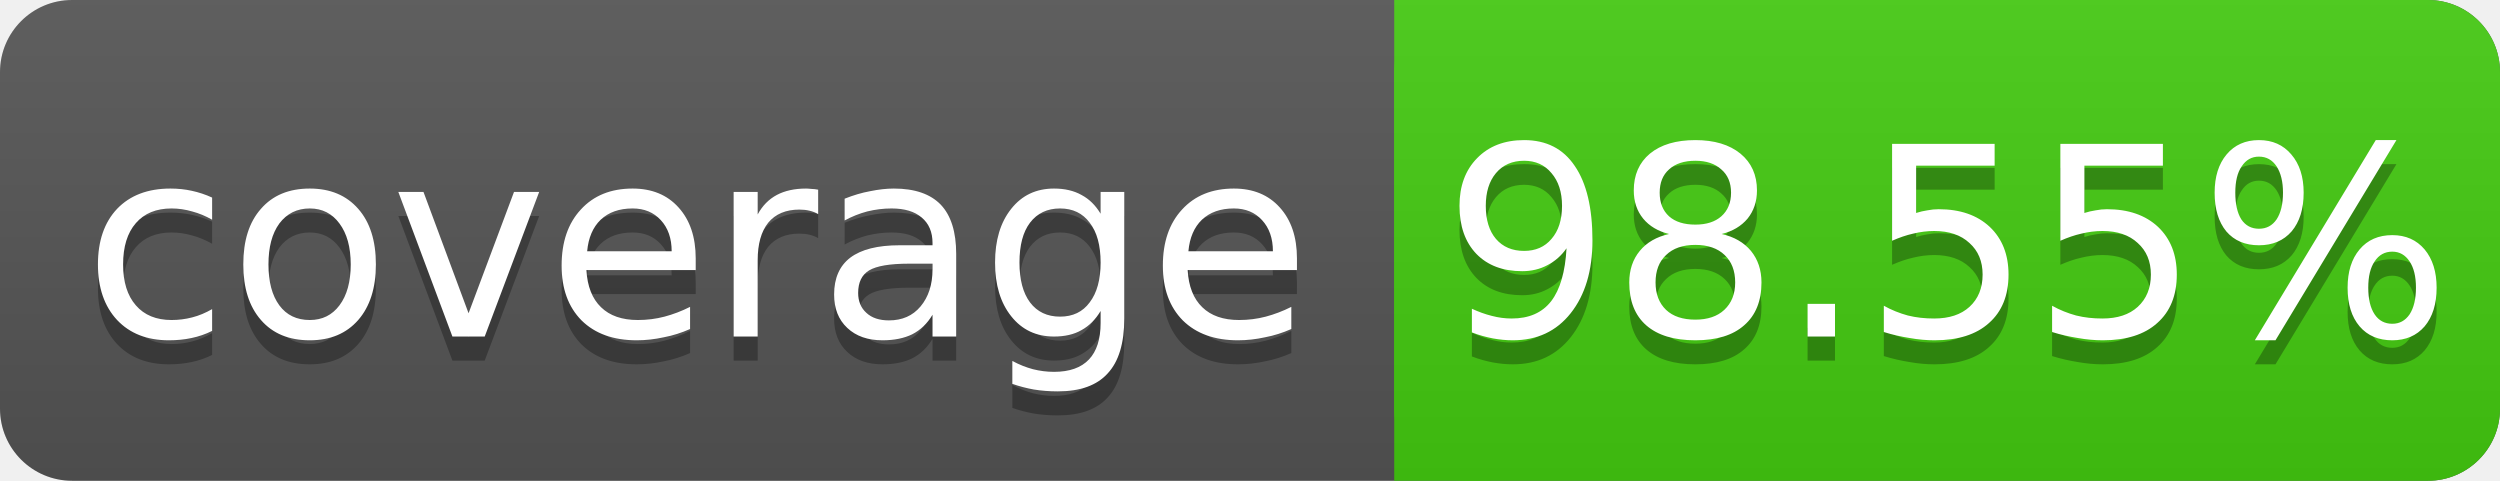
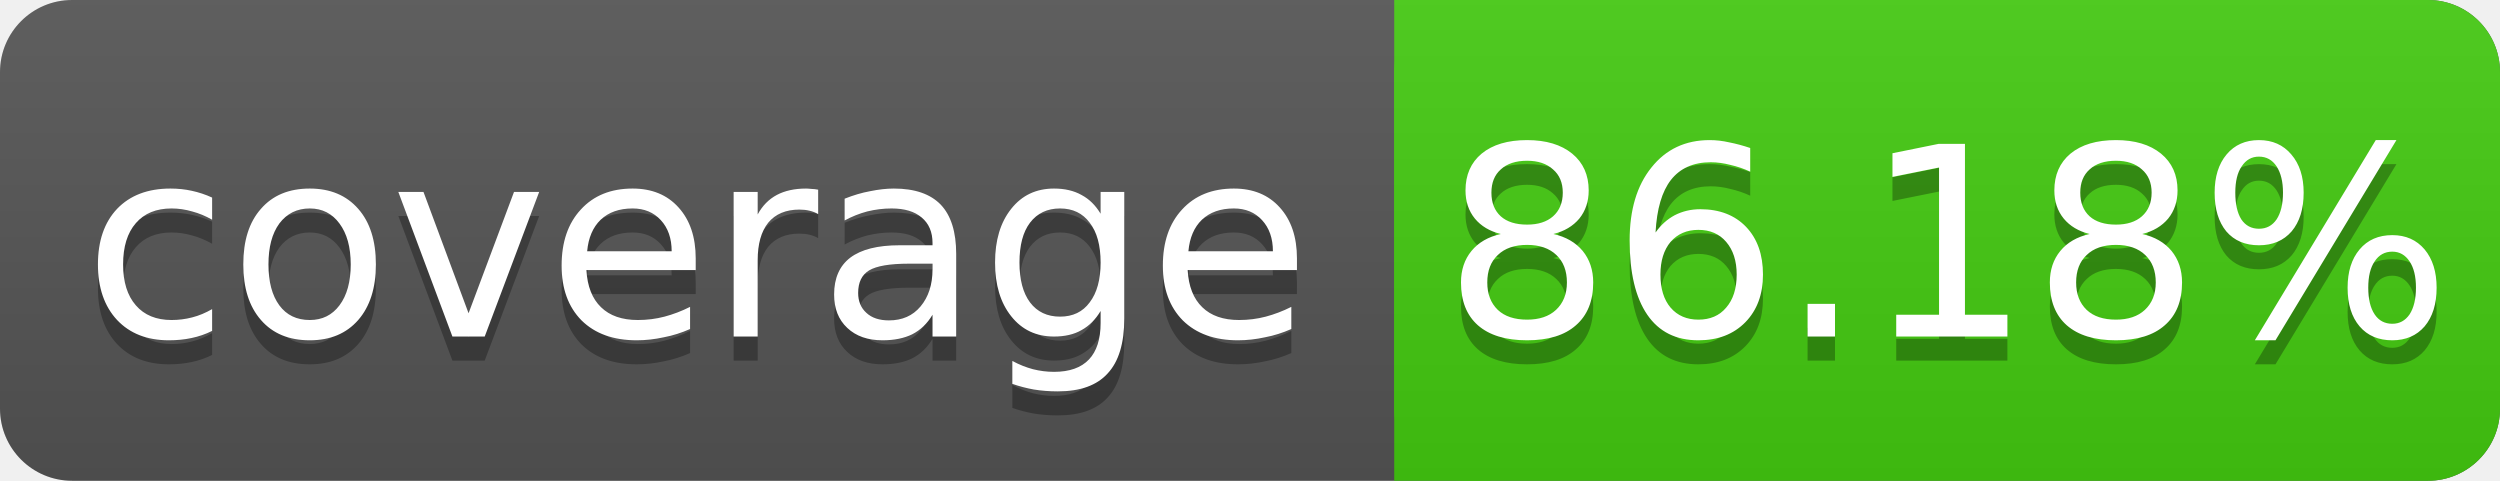
<svg xmlns="http://www.w3.org/2000/svg" width="104" height="20">
  <linearGradient id="s" x2="0" y2="100%">
    <stop offset="0" stop-color="#bbb" stop-opacity=".1" />
    <stop offset="1" stop-opacity=".1" />
  </linearGradient>
  <rect rx="3" width="104" height="20" fill="#555" />
  <rect rx="3" x="58" width="46" height="20" fill="#4c1" />
  <rect x="58" width="4" height="20" fill="#4c1" />
  <rect rx="3" width="104" height="20" fill="url(#s)" />
  <g fill="#fff" text-anchor="middle" font-family="DejaVu Sans,Verdana,Geneva,sans-serif" font-size="11">
    <text x="29" y="15" fill="#010101" fill-opacity=".3">coverage</text>
    <text x="29" y="14">coverage</text>
-     <text x="81" y="15" fill="#010101" fill-opacity=".3">98.55%</text>
-     <text x="81" y="14">98.55%</text>
+     <text x="81" y="15" fill="#010101" fill-opacity=".3">86.18%</text>
+     <text x="81" y="14">86.18%</text>
  </g>
</svg>
